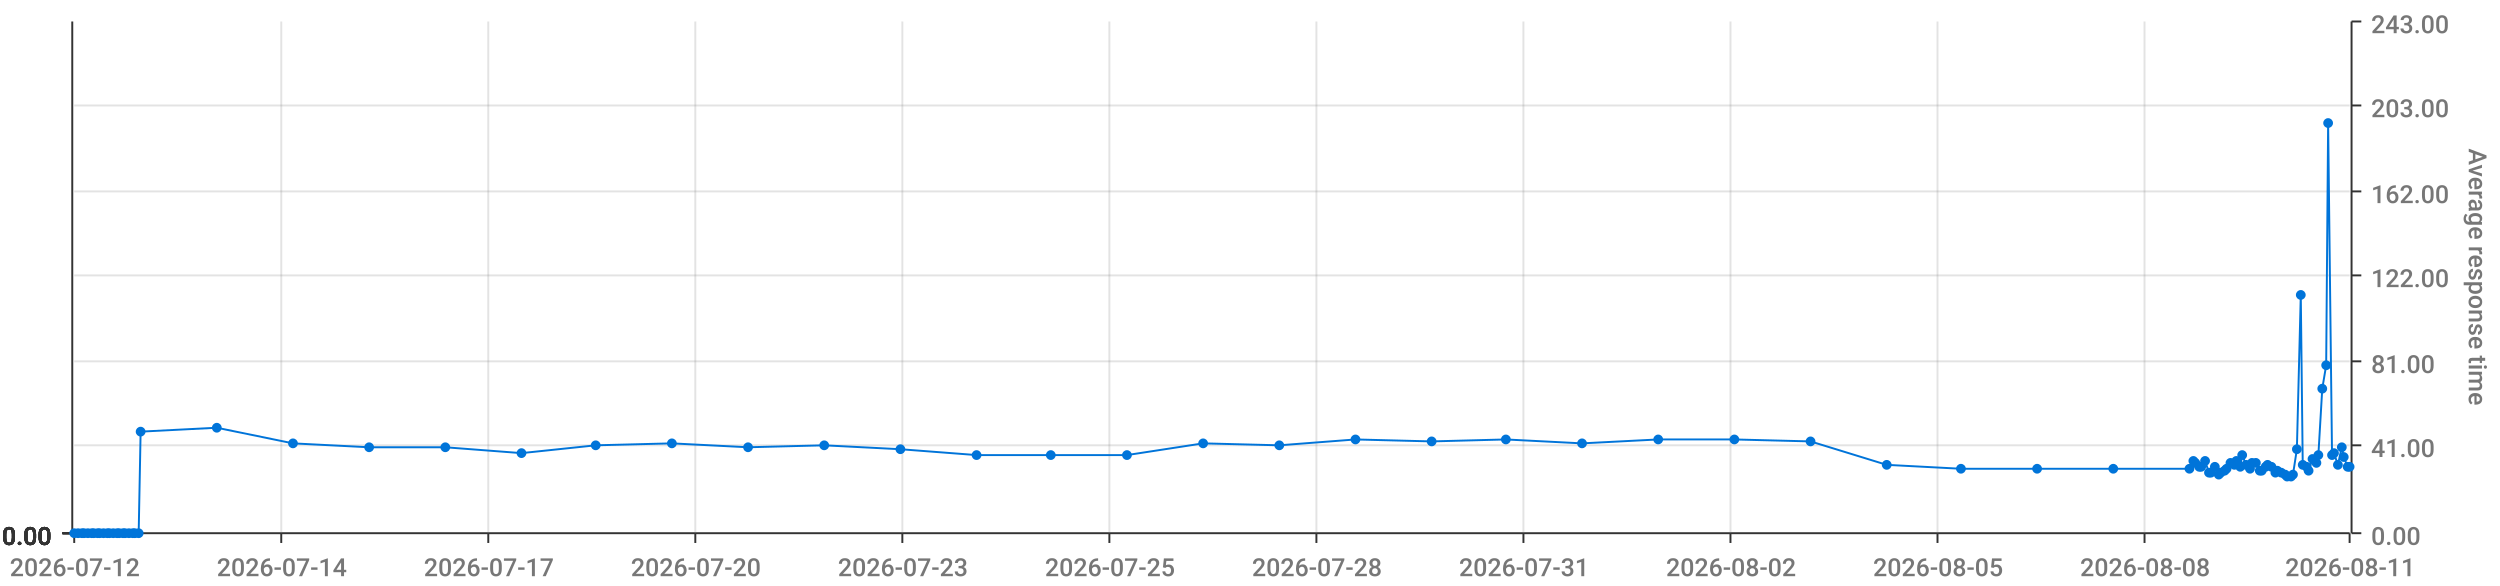
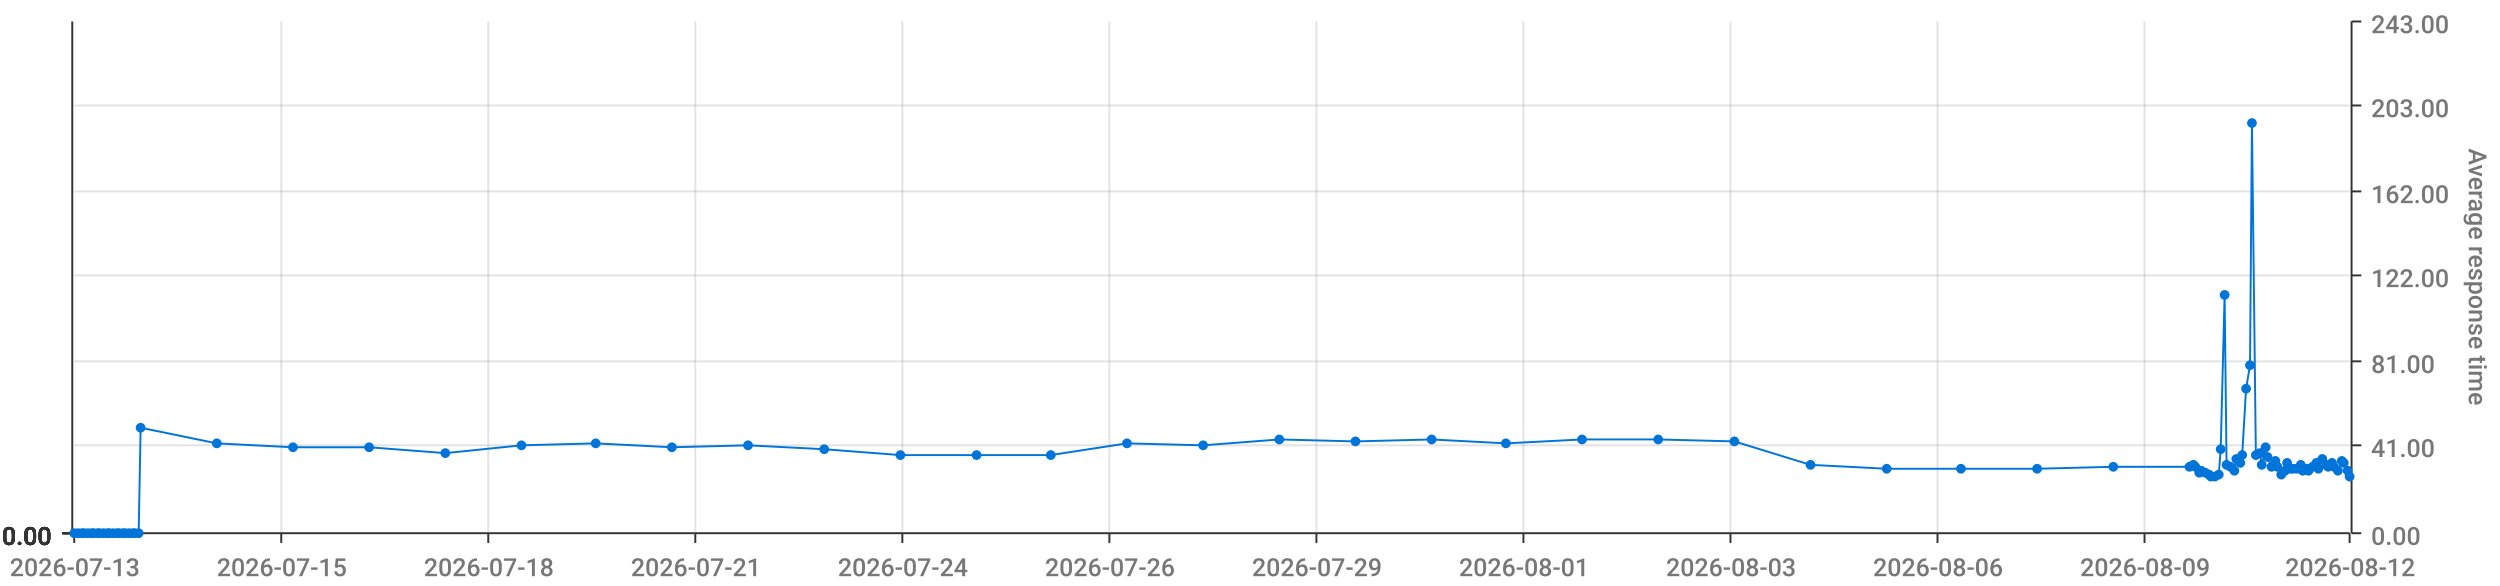
<svg xmlns="http://www.w3.org/2000/svg" viewBox="0 0 1280 300">
  <path d="M 0 0 L 1280 0 L 1280 300 L 0 300 L 0 0" style="stroke-width:0;stroke:rgba(255,255,255,1.0);fill:rgba(255,255,255,0.0)" />
  <path d="M 38 11 L 1203 11 L 1203 273 L 38 273 L 38 11" style="stroke-width:0;stroke:rgba(255,255,255,1.0);fill:rgba(255,255,255,0.0)" />
  <path d="M 38 273 L 1203 273" style="stroke-width:1;stroke:rgba(51,51,51,1.0);fill:rgba(255,255,255,0.0)" />
  <path d="M 38 273 L 38 278" style="stroke-width:1;stroke:rgba(51,51,51,1.0);fill:rgba(255,255,255,0.0)" />
-   <text x="5" y="295" style="stroke-width:0;stroke:none;fill:rgba(119,119,119,1.0);font-size:12.8px;font-family:'Roboto Medium',sans-serif">2026-07-12</text>
+   <text x="5" y="295" style="stroke-width:0;stroke:none;fill:rgba(119,119,119,1.0);font-size:12.8px;font-family:'Roboto Medium',sans-serif">2026-07-13</text>
  <path d="M 144 273 L 144 278" style="stroke-width:1;stroke:rgba(51,51,51,1.0);fill:rgba(255,255,255,0.0)" />
-   <text x="111" y="295" style="stroke-width:0;stroke:none;fill:rgba(119,119,119,1.0);font-size:12.8px;font-family:'Roboto Medium',sans-serif">2026-07-14</text>
+   <text x="111" y="295" style="stroke-width:0;stroke:none;fill:rgba(119,119,119,1.0);font-size:12.8px;font-family:'Roboto Medium',sans-serif">2026-07-15</text>
  <path d="M 250 273 L 250 278" style="stroke-width:1;stroke:rgba(51,51,51,1.0);fill:rgba(255,255,255,0.0)" />
-   <text x="217" y="295" style="stroke-width:0;stroke:none;fill:rgba(119,119,119,1.0);font-size:12.8px;font-family:'Roboto Medium',sans-serif">2026-07-17</text>
+   <text x="217" y="295" style="stroke-width:0;stroke:none;fill:rgba(119,119,119,1.0);font-size:12.8px;font-family:'Roboto Medium',sans-serif">2026-07-18</text>
  <path d="M 356 273 L 356 278" style="stroke-width:1;stroke:rgba(51,51,51,1.0);fill:rgba(255,255,255,0.0)" />
-   <text x="323" y="295" style="stroke-width:0;stroke:none;fill:rgba(119,119,119,1.0);font-size:12.8px;font-family:'Roboto Medium',sans-serif">2026-07-20</text>
+   <text x="323" y="295" style="stroke-width:0;stroke:none;fill:rgba(119,119,119,1.0);font-size:12.8px;font-family:'Roboto Medium',sans-serif">2026-07-21</text>
  <path d="M 462 273 L 462 278" style="stroke-width:1;stroke:rgba(51,51,51,1.0);fill:rgba(255,255,255,0.0)" />
-   <text x="429" y="295" style="stroke-width:0;stroke:none;fill:rgba(119,119,119,1.0);font-size:12.8px;font-family:'Roboto Medium',sans-serif">2026-07-23</text>
+   <text x="429" y="295" style="stroke-width:0;stroke:none;fill:rgba(119,119,119,1.0);font-size:12.8px;font-family:'Roboto Medium',sans-serif">2026-07-24</text>
  <path d="M 568 273 L 568 278" style="stroke-width:1;stroke:rgba(51,51,51,1.0);fill:rgba(255,255,255,0.0)" />
-   <text x="535" y="295" style="stroke-width:0;stroke:none;fill:rgba(119,119,119,1.0);font-size:12.8px;font-family:'Roboto Medium',sans-serif">2026-07-25</text>
+   <text x="535" y="295" style="stroke-width:0;stroke:none;fill:rgba(119,119,119,1.0);font-size:12.8px;font-family:'Roboto Medium',sans-serif">2026-07-26</text>
  <path d="M 674 273 L 674 278" style="stroke-width:1;stroke:rgba(51,51,51,1.0);fill:rgba(255,255,255,0.0)" />
-   <text x="641" y="295" style="stroke-width:0;stroke:none;fill:rgba(119,119,119,1.0);font-size:12.8px;font-family:'Roboto Medium',sans-serif">2026-07-28</text>
+   <text x="641" y="295" style="stroke-width:0;stroke:none;fill:rgba(119,119,119,1.0);font-size:12.8px;font-family:'Roboto Medium',sans-serif">2026-07-29</text>
  <path d="M 780 273 L 780 278" style="stroke-width:1;stroke:rgba(51,51,51,1.0);fill:rgba(255,255,255,0.0)" />
-   <text x="747" y="295" style="stroke-width:0;stroke:none;fill:rgba(119,119,119,1.0);font-size:12.8px;font-family:'Roboto Medium',sans-serif">2026-07-31</text>
+   <text x="747" y="295" style="stroke-width:0;stroke:none;fill:rgba(119,119,119,1.0);font-size:12.8px;font-family:'Roboto Medium',sans-serif">2026-08-01</text>
  <path d="M 886 273 L 886 278" style="stroke-width:1;stroke:rgba(51,51,51,1.0);fill:rgba(255,255,255,0.0)" />
-   <text x="853" y="295" style="stroke-width:0;stroke:none;fill:rgba(119,119,119,1.0);font-size:12.8px;font-family:'Roboto Medium',sans-serif">2026-08-02</text>
+   <text x="853" y="295" style="stroke-width:0;stroke:none;fill:rgba(119,119,119,1.0);font-size:12.8px;font-family:'Roboto Medium',sans-serif">2026-08-03</text>
  <path d="M 992 273 L 992 278" style="stroke-width:1;stroke:rgba(51,51,51,1.0);fill:rgba(255,255,255,0.0)" />
-   <text x="959" y="295" style="stroke-width:0;stroke:none;fill:rgba(119,119,119,1.0);font-size:12.8px;font-family:'Roboto Medium',sans-serif">2026-08-05</text>
+   <text x="959" y="295" style="stroke-width:0;stroke:none;fill:rgba(119,119,119,1.0);font-size:12.8px;font-family:'Roboto Medium',sans-serif">2026-08-06</text>
  <path d="M 1098 273 L 1098 278" style="stroke-width:1;stroke:rgba(51,51,51,1.0);fill:rgba(255,255,255,0.0)" />
-   <text x="1065" y="295" style="stroke-width:0;stroke:none;fill:rgba(119,119,119,1.0);font-size:12.8px;font-family:'Roboto Medium',sans-serif">2026-08-08</text>
+   <text x="1065" y="295" style="stroke-width:0;stroke:none;fill:rgba(119,119,119,1.0);font-size:12.8px;font-family:'Roboto Medium',sans-serif">2026-08-09</text>
  <path d="M 1203 273 L 1203 278" style="stroke-width:1;stroke:rgba(51,51,51,1.0);fill:rgba(255,255,255,0.0)" />
-   <text x="1170" y="295" style="stroke-width:0;stroke:none;fill:rgba(119,119,119,1.0);font-size:12.8px;font-family:'Roboto Medium',sans-serif">2026-08-11</text>
+   <text x="1170" y="295" style="stroke-width:0;stroke:none;fill:rgba(119,119,119,1.0);font-size:12.8px;font-family:'Roboto Medium',sans-serif">2026-08-12</text>
  <path d="M 144 273 L 144 11" style="stroke-width:1;stroke:rgba(119,119,119,0.2);fill:none" />
  <path d="M 250 273 L 250 11" style="stroke-width:1;stroke:rgba(119,119,119,0.2);fill:none" />
  <path d="M 356 273 L 356 11" style="stroke-width:1;stroke:rgba(119,119,119,0.2);fill:none" />
  <path d="M 462 273 L 462 11" style="stroke-width:1;stroke:rgba(119,119,119,0.2);fill:none" />
  <path d="M 568 273 L 568 11" style="stroke-width:1;stroke:rgba(119,119,119,0.2);fill:none" />
  <path d="M 674 273 L 674 11" style="stroke-width:1;stroke:rgba(119,119,119,0.2);fill:none" />
  <path d="M 780 273 L 780 11" style="stroke-width:1;stroke:rgba(119,119,119,0.2);fill:none" />
  <path d="M 886 273 L 886 11" style="stroke-width:1;stroke:rgba(119,119,119,0.2);fill:none" />
  <path d="M 992 273 L 992 11" style="stroke-width:1;stroke:rgba(119,119,119,0.2);fill:none" />
  <path d="M 1098 273 L 1098 11" style="stroke-width:1;stroke:rgba(119,119,119,0.2);fill:none" />
  <path d="M 1204 273 L 1204 11" style="stroke-width:1;stroke:rgba(51,51,51,1.0);fill:rgba(255,255,255,0.0)" />
  <path d="M 1204 273 L 1209 273" style="stroke-width:1;stroke:rgba(51,51,51,1.0);fill:rgba(255,255,255,0.0)" />
  <text x="1214" y="279" style="stroke-width:0;stroke:none;fill:rgba(119,119,119,1.0);font-size:12.8px;font-family:'Roboto Medium',sans-serif">0.00</text>
  <path d="M 1204 228 L 1209 228" style="stroke-width:1;stroke:rgba(51,51,51,1.0);fill:rgba(255,255,255,0.0)" />
  <text x="1214" y="234" style="stroke-width:0;stroke:none;fill:rgba(119,119,119,1.0);font-size:12.8px;font-family:'Roboto Medium',sans-serif">41.00</text>
  <path d="M 1204 185 L 1209 185" style="stroke-width:1;stroke:rgba(51,51,51,1.0);fill:rgba(255,255,255,0.0)" />
  <text x="1214" y="191" style="stroke-width:0;stroke:none;fill:rgba(119,119,119,1.0);font-size:12.8px;font-family:'Roboto Medium',sans-serif">81.00</text>
  <path d="M 1204 141 L 1209 141" style="stroke-width:1;stroke:rgba(51,51,51,1.0);fill:rgba(255,255,255,0.0)" />
  <text x="1214" y="147" style="stroke-width:0;stroke:none;fill:rgba(119,119,119,1.0);font-size:12.8px;font-family:'Roboto Medium',sans-serif">122.00</text>
  <path d="M 1204 98 L 1209 98" style="stroke-width:1;stroke:rgba(51,51,51,1.0);fill:rgba(255,255,255,0.0)" />
  <text x="1214" y="104" style="stroke-width:0;stroke:none;fill:rgba(119,119,119,1.0);font-size:12.8px;font-family:'Roboto Medium',sans-serif">162.00</text>
  <path d="M 1204 54 L 1209 54" style="stroke-width:1;stroke:rgba(51,51,51,1.0);fill:rgba(255,255,255,0.0)" />
  <text x="1214" y="60" style="stroke-width:0;stroke:none;fill:rgba(119,119,119,1.0);font-size:12.8px;font-family:'Roboto Medium',sans-serif">203.00</text>
  <path d="M 1204 11 L 1209 11" style="stroke-width:1;stroke:rgba(51,51,51,1.0);fill:rgba(255,255,255,0.0)" />
  <text x="1214" y="17" style="stroke-width:0;stroke:none;fill:rgba(119,119,119,1.0);font-size:12.8px;font-family:'Roboto Medium',sans-serif">243.00</text>
  <text x="1264" y="76" style="stroke-width:0;stroke:none;fill:rgba(119,119,119,1.0);font-size:12.8px;font-family:'Roboto Medium',sans-serif" transform="rotate(90.00,1264,76)">Average response time</text>
  <path d="M 38 273 L 1203 273" style="stroke-width:0;stroke:rgba(255,255,255,0.0);fill:none" />
  <path d="M 38 228 L 1203 228" style="stroke-width:1;stroke:rgba(119,119,119,0.2);fill:none" />
  <path d="M 38 185 L 1203 185" style="stroke-width:1;stroke:rgba(119,119,119,0.2);fill:none" />
  <path d="M 38 141 L 1203 141" style="stroke-width:1;stroke:rgba(119,119,119,0.2);fill:none" />
  <path d="M 38 98 L 1203 98" style="stroke-width:1;stroke:rgba(119,119,119,0.2);fill:none" />
  <path d="M 38 54 L 1203 54" style="stroke-width:1;stroke:rgba(119,119,119,0.2);fill:none" />
  <path d="M 37 273 L 37 11" style="stroke-width:1;stroke:rgba(51,51,51,1.0);fill:rgba(255,255,255,0.0)" />
  <path d="M 37 273 L 32 273" style="stroke-width:1;stroke:rgba(51,51,51,1.0);fill:rgba(255,255,255,0.0)" />
  <text x="1" y="279" style="stroke-width:0;stroke:none;fill:rgba(51,51,51,1.0);font-size:12.8px;font-family:'Roboto Medium',sans-serif">0.00</text>
  <path d="M 37 273 L 32 273" style="stroke-width:1;stroke:rgba(51,51,51,1.0);fill:rgba(255,255,255,0.0)" />
  <text x="1" y="279" style="stroke-width:0;stroke:none;fill:rgba(51,51,51,1.0);font-size:12.8px;font-family:'Roboto Medium',sans-serif">0.00</text>
  <path d="M 37 273 L 32 273" style="stroke-width:1;stroke:rgba(51,51,51,1.0);fill:rgba(255,255,255,0.0)" />
  <text x="1" y="279" style="stroke-width:0;stroke:none;fill:rgba(51,51,51,1.0);font-size:12.8px;font-family:'Roboto Medium',sans-serif">0.00</text>
  <path d="M 37 273 L 32 273" style="stroke-width:1;stroke:rgba(51,51,51,1.0);fill:rgba(255,255,255,0.0)" />
  <text x="1" y="279" style="stroke-width:0;stroke:none;fill:rgba(51,51,51,1.0);font-size:12.8px;font-family:'Roboto Medium',sans-serif">0.00</text>
  <path d="M 37 273 L 32 273" style="stroke-width:1;stroke:rgba(51,51,51,1.0);fill:rgba(255,255,255,0.0)" />
  <text x="1" y="279" style="stroke-width:0;stroke:none;fill:rgba(51,51,51,1.0);font-size:12.8px;font-family:'Roboto Medium',sans-serif">0.00</text>
  <path d="M 37 273 L 32 273" style="stroke-width:1;stroke:rgba(51,51,51,1.0);fill:rgba(255,255,255,0.0)" />
  <text x="1" y="279" style="stroke-width:0;stroke:none;fill:rgba(51,51,51,1.0);font-size:12.8px;font-family:'Roboto Medium',sans-serif">0.00</text>
  <path d="M 37 273 L 32 273" style="stroke-width:1;stroke:rgba(51,51,51,1.0);fill:rgba(255,255,255,0.0)" />
  <text x="1" y="279" style="stroke-width:0;stroke:none;fill:rgba(51,51,51,1.0);font-size:12.8px;font-family:'Roboto Medium',sans-serif">0.00</text>
  <path d="M 38 273 L 1203 273" style="stroke-width:0;stroke:rgba(255,255,255,0.0);fill:none" />
  <path d="M 38 273 L 1203 273" style="stroke-width:0;stroke:rgba(255,255,255,0.0);fill:none" />
  <path d="M 38 273 L 1203 273" style="stroke-width:0;stroke:rgba(255,255,255,0.0);fill:none" />
  <path d="M 38 273 L 1203 273" style="stroke-width:0;stroke:rgba(255,255,255,0.0);fill:none" />
  <path d="M 38 273 L 1203 273" style="stroke-width:0;stroke:rgba(255,255,255,0.0);fill:none" />
  <path d="M 38 273 L 1203 273" style="stroke-width:0;stroke:rgba(255,255,255,0.0);fill:none" />
-   <path d="M 38 273 L 40 273 L 42 273 L 43 273 L 45 273 L 47 273 L 48 273 L 50 273 L 51 273 L 53 273 L 55 273 L 56 273 L 58 273 L 60 273 L 61 273 L 63 273 L 64 273 L 66 273 L 68 273 L 69 273 L 71 273 L 72 221 L 111 219 L 150 227 L 189 229 L 228 229 L 267 232 L 305 228 L 344 227 L 383 229 L 422 228 L 461 230 L 500 233 L 538 233 L 577 233 L 616 227 L 655 228 L 694 225 L 733 226 L 771 225 L 810 227 L 849 225 L 888 225 L 927 226 L 966 238 L 1004 240 L 1043 240 L 1082 240 L 1121 240 L 1123 236 L 1124 237 L 1126 239 L 1127 239 L 1129 236 L 1131 242 L 1132 242 L 1134 239 L 1136 243 L 1137 242 L 1139 241 L 1140 240 L 1142 237 L 1144 238 L 1145 236 L 1147 239 L 1148 233 L 1150 238 L 1152 240 L 1153 237 L 1155 237 L 1157 241 L 1158 241 L 1160 239 L 1161 238 L 1163 239 L 1165 242 L 1166 241 L 1168 242 L 1170 243 L 1171 244 L 1173 244 L 1174 243 L 1176 230 L 1178 151 L 1179 238 L 1181 239 L 1182 241 L 1184 235 L 1186 237 L 1187 233 L 1189 199 L 1191 187 L 1192 63 L 1194 233 L 1195 232 L 1197 238 L 1199 229 L 1200 234 L 1202 239 L 1203 239" style="stroke-width:1;stroke:rgba(0,116,217,1.0);fill:rgba(255,255,255,0.0)" />
+   <path d="M 38 273 L 40 273 L 42 273 L 43 273 L 45 273 L 47 273 L 48 273 L 50 273 L 51 273 L 53 273 L 55 273 L 56 273 L 58 273 L 60 273 L 61 273 L 63 273 L 64 273 L 66 273 L 68 273 L 69 273 L 71 273 L 72 219 L 111 227 L 150 229 L 189 229 L 228 232 L 267 228 L 305 227 L 344 229 L 383 228 L 422 230 L 461 233 L 500 233 L 538 233 L 577 227 L 616 228 L 655 225 L 694 226 L 733 225 L 771 227 L 810 225 L 849 225 L 888 226 L 927 238 L 966 240 L 1004 240 L 1043 240 L 1082 239 L 1121 239 L 1123 238 L 1124 239 L 1126 242 L 1127 241 L 1129 242 L 1131 243 L 1132 244 L 1134 244 L 1136 243 L 1137 230 L 1139 151 L 1140 238 L 1142 239 L 1144 241 L 1145 235 L 1147 237 L 1148 233 L 1150 199 L 1152 187 L 1153 63 L 1155 233 L 1157 232 L 1158 238 L 1160 229 L 1161 234 L 1163 239 L 1165 236 L 1166 239 L 1168 243 L 1170 241 L 1171 237 L 1173 240 L 1174 240 L 1176 240 L 1178 238 L 1179 241 L 1181 240 L 1182 241 L 1184 239 L 1186 237 L 1187 240 L 1189 235 L 1191 238 L 1192 239 L 1194 237 L 1195 239 L 1197 241 L 1199 236 L 1200 237 L 1202 241 L 1203 244" style="stroke-width:1;stroke:rgba(0,116,217,1.0);fill:rgba(255,255,255,0.0)" />
  <circle cx="38" cy="273" r="2" style="stroke-width:1;stroke:rgba(0,116,217,1.0);fill:rgba(0,116,217,1.0)" />
  <path d="" style="stroke-width:1;stroke:rgba(0,116,217,1.0);fill:rgba(0,116,217,1.0)" />
  <circle cx="40" cy="273" r="2" style="stroke-width:1;stroke:rgba(0,116,217,1.0);fill:rgba(0,116,217,1.0)" />
  <path d="" style="stroke-width:1;stroke:rgba(0,116,217,1.0);fill:rgba(0,116,217,1.0)" />
  <circle cx="42" cy="273" r="2" style="stroke-width:1;stroke:rgba(0,116,217,1.0);fill:rgba(0,116,217,1.0)" />
  <path d="" style="stroke-width:1;stroke:rgba(0,116,217,1.0);fill:rgba(0,116,217,1.0)" />
  <circle cx="43" cy="273" r="2" style="stroke-width:1;stroke:rgba(0,116,217,1.0);fill:rgba(0,116,217,1.0)" />
  <path d="" style="stroke-width:1;stroke:rgba(0,116,217,1.0);fill:rgba(0,116,217,1.0)" />
  <circle cx="45" cy="273" r="2" style="stroke-width:1;stroke:rgba(0,116,217,1.0);fill:rgba(0,116,217,1.0)" />
  <path d="" style="stroke-width:1;stroke:rgba(0,116,217,1.0);fill:rgba(0,116,217,1.0)" />
  <circle cx="47" cy="273" r="2" style="stroke-width:1;stroke:rgba(0,116,217,1.0);fill:rgba(0,116,217,1.0)" />
  <path d="" style="stroke-width:1;stroke:rgba(0,116,217,1.0);fill:rgba(0,116,217,1.0)" />
  <circle cx="48" cy="273" r="2" style="stroke-width:1;stroke:rgba(0,116,217,1.0);fill:rgba(0,116,217,1.0)" />
  <path d="" style="stroke-width:1;stroke:rgba(0,116,217,1.0);fill:rgba(0,116,217,1.0)" />
  <circle cx="50" cy="273" r="2" style="stroke-width:1;stroke:rgba(0,116,217,1.0);fill:rgba(0,116,217,1.0)" />
  <path d="" style="stroke-width:1;stroke:rgba(0,116,217,1.0);fill:rgba(0,116,217,1.0)" />
  <circle cx="51" cy="273" r="2" style="stroke-width:1;stroke:rgba(0,116,217,1.0);fill:rgba(0,116,217,1.0)" />
  <path d="" style="stroke-width:1;stroke:rgba(0,116,217,1.0);fill:rgba(0,116,217,1.0)" />
  <circle cx="53" cy="273" r="2" style="stroke-width:1;stroke:rgba(0,116,217,1.0);fill:rgba(0,116,217,1.0)" />
  <path d="" style="stroke-width:1;stroke:rgba(0,116,217,1.0);fill:rgba(0,116,217,1.0)" />
  <circle cx="55" cy="273" r="2" style="stroke-width:1;stroke:rgba(0,116,217,1.0);fill:rgba(0,116,217,1.0)" />
  <path d="" style="stroke-width:1;stroke:rgba(0,116,217,1.0);fill:rgba(0,116,217,1.0)" />
  <circle cx="56" cy="273" r="2" style="stroke-width:1;stroke:rgba(0,116,217,1.0);fill:rgba(0,116,217,1.0)" />
  <path d="" style="stroke-width:1;stroke:rgba(0,116,217,1.0);fill:rgba(0,116,217,1.0)" />
  <circle cx="58" cy="273" r="2" style="stroke-width:1;stroke:rgba(0,116,217,1.0);fill:rgba(0,116,217,1.0)" />
  <path d="" style="stroke-width:1;stroke:rgba(0,116,217,1.0);fill:rgba(0,116,217,1.0)" />
  <circle cx="60" cy="273" r="2" style="stroke-width:1;stroke:rgba(0,116,217,1.0);fill:rgba(0,116,217,1.0)" />
  <path d="" style="stroke-width:1;stroke:rgba(0,116,217,1.0);fill:rgba(0,116,217,1.0)" />
  <circle cx="61" cy="273" r="2" style="stroke-width:1;stroke:rgba(0,116,217,1.0);fill:rgba(0,116,217,1.0)" />
  <path d="" style="stroke-width:1;stroke:rgba(0,116,217,1.0);fill:rgba(0,116,217,1.0)" />
  <circle cx="63" cy="273" r="2" style="stroke-width:1;stroke:rgba(0,116,217,1.0);fill:rgba(0,116,217,1.0)" />
  <path d="" style="stroke-width:1;stroke:rgba(0,116,217,1.0);fill:rgba(0,116,217,1.0)" />
  <circle cx="64" cy="273" r="2" style="stroke-width:1;stroke:rgba(0,116,217,1.0);fill:rgba(0,116,217,1.0)" />
  <path d="" style="stroke-width:1;stroke:rgba(0,116,217,1.0);fill:rgba(0,116,217,1.0)" />
  <circle cx="66" cy="273" r="2" style="stroke-width:1;stroke:rgba(0,116,217,1.0);fill:rgba(0,116,217,1.0)" />
  <path d="" style="stroke-width:1;stroke:rgba(0,116,217,1.0);fill:rgba(0,116,217,1.0)" />
  <circle cx="68" cy="273" r="2" style="stroke-width:1;stroke:rgba(0,116,217,1.0);fill:rgba(0,116,217,1.0)" />
  <path d="" style="stroke-width:1;stroke:rgba(0,116,217,1.0);fill:rgba(0,116,217,1.0)" />
  <circle cx="69" cy="273" r="2" style="stroke-width:1;stroke:rgba(0,116,217,1.0);fill:rgba(0,116,217,1.0)" />
  <path d="" style="stroke-width:1;stroke:rgba(0,116,217,1.0);fill:rgba(0,116,217,1.0)" />
  <circle cx="71" cy="273" r="2" style="stroke-width:1;stroke:rgba(0,116,217,1.0);fill:rgba(0,116,217,1.0)" />
  <path d="" style="stroke-width:1;stroke:rgba(0,116,217,1.0);fill:rgba(0,116,217,1.0)" />
-   <circle cx="72" cy="221" r="2" style="stroke-width:1;stroke:rgba(0,116,217,1.0);fill:rgba(0,116,217,1.0)" />
-   <path d="" style="stroke-width:1;stroke:rgba(0,116,217,1.0);fill:rgba(0,116,217,1.0)" />
-   <circle cx="111" cy="219" r="2" style="stroke-width:1;stroke:rgba(0,116,217,1.0);fill:rgba(0,116,217,1.0)" />
-   <path d="" style="stroke-width:1;stroke:rgba(0,116,217,1.0);fill:rgba(0,116,217,1.0)" />
-   <circle cx="150" cy="227" r="2" style="stroke-width:1;stroke:rgba(0,116,217,1.0);fill:rgba(0,116,217,1.0)" />
+   <circle cx="72" cy="219" r="2" style="stroke-width:1;stroke:rgba(0,116,217,1.0);fill:rgba(0,116,217,1.0)" />
+   <path d="" style="stroke-width:1;stroke:rgba(0,116,217,1.0);fill:rgba(0,116,217,1.0)" />
+   <circle cx="111" cy="227" r="2" style="stroke-width:1;stroke:rgba(0,116,217,1.0);fill:rgba(0,116,217,1.0)" />
+   <path d="" style="stroke-width:1;stroke:rgba(0,116,217,1.0);fill:rgba(0,116,217,1.0)" />
+   <circle cx="150" cy="229" r="2" style="stroke-width:1;stroke:rgba(0,116,217,1.0);fill:rgba(0,116,217,1.0)" />
  <path d="" style="stroke-width:1;stroke:rgba(0,116,217,1.0);fill:rgba(0,116,217,1.0)" />
  <circle cx="189" cy="229" r="2" style="stroke-width:1;stroke:rgba(0,116,217,1.0);fill:rgba(0,116,217,1.0)" />
  <path d="" style="stroke-width:1;stroke:rgba(0,116,217,1.0);fill:rgba(0,116,217,1.0)" />
-   <circle cx="228" cy="229" r="2" style="stroke-width:1;stroke:rgba(0,116,217,1.0);fill:rgba(0,116,217,1.0)" />
-   <path d="" style="stroke-width:1;stroke:rgba(0,116,217,1.0);fill:rgba(0,116,217,1.0)" />
-   <circle cx="267" cy="232" r="2" style="stroke-width:1;stroke:rgba(0,116,217,1.0);fill:rgba(0,116,217,1.0)" />
-   <path d="" style="stroke-width:1;stroke:rgba(0,116,217,1.0);fill:rgba(0,116,217,1.0)" />
-   <circle cx="305" cy="228" r="2" style="stroke-width:1;stroke:rgba(0,116,217,1.0);fill:rgba(0,116,217,1.0)" />
-   <path d="" style="stroke-width:1;stroke:rgba(0,116,217,1.0);fill:rgba(0,116,217,1.0)" />
-   <circle cx="344" cy="227" r="2" style="stroke-width:1;stroke:rgba(0,116,217,1.0);fill:rgba(0,116,217,1.0)" />
-   <path d="" style="stroke-width:1;stroke:rgba(0,116,217,1.0);fill:rgba(0,116,217,1.0)" />
-   <circle cx="383" cy="229" r="2" style="stroke-width:1;stroke:rgba(0,116,217,1.0);fill:rgba(0,116,217,1.0)" />
-   <path d="" style="stroke-width:1;stroke:rgba(0,116,217,1.0);fill:rgba(0,116,217,1.0)" />
-   <circle cx="422" cy="228" r="2" style="stroke-width:1;stroke:rgba(0,116,217,1.0);fill:rgba(0,116,217,1.0)" />
-   <path d="" style="stroke-width:1;stroke:rgba(0,116,217,1.0);fill:rgba(0,116,217,1.0)" />
-   <circle cx="461" cy="230" r="2" style="stroke-width:1;stroke:rgba(0,116,217,1.0);fill:rgba(0,116,217,1.0)" />
+   <circle cx="228" cy="232" r="2" style="stroke-width:1;stroke:rgba(0,116,217,1.0);fill:rgba(0,116,217,1.0)" />
+   <path d="" style="stroke-width:1;stroke:rgba(0,116,217,1.0);fill:rgba(0,116,217,1.0)" />
+   <circle cx="267" cy="228" r="2" style="stroke-width:1;stroke:rgba(0,116,217,1.0);fill:rgba(0,116,217,1.0)" />
+   <path d="" style="stroke-width:1;stroke:rgba(0,116,217,1.0);fill:rgba(0,116,217,1.0)" />
+   <circle cx="305" cy="227" r="2" style="stroke-width:1;stroke:rgba(0,116,217,1.0);fill:rgba(0,116,217,1.0)" />
+   <path d="" style="stroke-width:1;stroke:rgba(0,116,217,1.0);fill:rgba(0,116,217,1.0)" />
+   <circle cx="344" cy="229" r="2" style="stroke-width:1;stroke:rgba(0,116,217,1.0);fill:rgba(0,116,217,1.0)" />
+   <path d="" style="stroke-width:1;stroke:rgba(0,116,217,1.0);fill:rgba(0,116,217,1.0)" />
+   <circle cx="383" cy="228" r="2" style="stroke-width:1;stroke:rgba(0,116,217,1.0);fill:rgba(0,116,217,1.0)" />
+   <path d="" style="stroke-width:1;stroke:rgba(0,116,217,1.0);fill:rgba(0,116,217,1.0)" />
+   <circle cx="422" cy="230" r="2" style="stroke-width:1;stroke:rgba(0,116,217,1.0);fill:rgba(0,116,217,1.0)" />
+   <path d="" style="stroke-width:1;stroke:rgba(0,116,217,1.0);fill:rgba(0,116,217,1.0)" />
+   <circle cx="461" cy="233" r="2" style="stroke-width:1;stroke:rgba(0,116,217,1.0);fill:rgba(0,116,217,1.0)" />
  <path d="" style="stroke-width:1;stroke:rgba(0,116,217,1.0);fill:rgba(0,116,217,1.0)" />
  <circle cx="500" cy="233" r="2" style="stroke-width:1;stroke:rgba(0,116,217,1.0);fill:rgba(0,116,217,1.0)" />
  <path d="" style="stroke-width:1;stroke:rgba(0,116,217,1.0);fill:rgba(0,116,217,1.0)" />
  <circle cx="538" cy="233" r="2" style="stroke-width:1;stroke:rgba(0,116,217,1.0);fill:rgba(0,116,217,1.0)" />
  <path d="" style="stroke-width:1;stroke:rgba(0,116,217,1.0);fill:rgba(0,116,217,1.0)" />
-   <circle cx="577" cy="233" r="2" style="stroke-width:1;stroke:rgba(0,116,217,1.0);fill:rgba(0,116,217,1.0)" />
-   <path d="" style="stroke-width:1;stroke:rgba(0,116,217,1.0);fill:rgba(0,116,217,1.0)" />
-   <circle cx="616" cy="227" r="2" style="stroke-width:1;stroke:rgba(0,116,217,1.0);fill:rgba(0,116,217,1.0)" />
-   <path d="" style="stroke-width:1;stroke:rgba(0,116,217,1.0);fill:rgba(0,116,217,1.0)" />
-   <circle cx="655" cy="228" r="2" style="stroke-width:1;stroke:rgba(0,116,217,1.0);fill:rgba(0,116,217,1.0)" />
-   <path d="" style="stroke-width:1;stroke:rgba(0,116,217,1.0);fill:rgba(0,116,217,1.0)" />
-   <circle cx="694" cy="225" r="2" style="stroke-width:1;stroke:rgba(0,116,217,1.0);fill:rgba(0,116,217,1.0)" />
-   <path d="" style="stroke-width:1;stroke:rgba(0,116,217,1.0);fill:rgba(0,116,217,1.0)" />
-   <circle cx="733" cy="226" r="2" style="stroke-width:1;stroke:rgba(0,116,217,1.0);fill:rgba(0,116,217,1.0)" />
-   <path d="" style="stroke-width:1;stroke:rgba(0,116,217,1.0);fill:rgba(0,116,217,1.0)" />
-   <circle cx="771" cy="225" r="2" style="stroke-width:1;stroke:rgba(0,116,217,1.0);fill:rgba(0,116,217,1.0)" />
-   <path d="" style="stroke-width:1;stroke:rgba(0,116,217,1.0);fill:rgba(0,116,217,1.0)" />
-   <circle cx="810" cy="227" r="2" style="stroke-width:1;stroke:rgba(0,116,217,1.0);fill:rgba(0,116,217,1.0)" />
+   <circle cx="577" cy="227" r="2" style="stroke-width:1;stroke:rgba(0,116,217,1.0);fill:rgba(0,116,217,1.0)" />
+   <path d="" style="stroke-width:1;stroke:rgba(0,116,217,1.0);fill:rgba(0,116,217,1.0)" />
+   <circle cx="616" cy="228" r="2" style="stroke-width:1;stroke:rgba(0,116,217,1.0);fill:rgba(0,116,217,1.0)" />
+   <path d="" style="stroke-width:1;stroke:rgba(0,116,217,1.0);fill:rgba(0,116,217,1.0)" />
+   <circle cx="655" cy="225" r="2" style="stroke-width:1;stroke:rgba(0,116,217,1.0);fill:rgba(0,116,217,1.0)" />
+   <path d="" style="stroke-width:1;stroke:rgba(0,116,217,1.0);fill:rgba(0,116,217,1.0)" />
+   <circle cx="694" cy="226" r="2" style="stroke-width:1;stroke:rgba(0,116,217,1.0);fill:rgba(0,116,217,1.0)" />
+   <path d="" style="stroke-width:1;stroke:rgba(0,116,217,1.0);fill:rgba(0,116,217,1.0)" />
+   <circle cx="733" cy="225" r="2" style="stroke-width:1;stroke:rgba(0,116,217,1.0);fill:rgba(0,116,217,1.0)" />
+   <path d="" style="stroke-width:1;stroke:rgba(0,116,217,1.0);fill:rgba(0,116,217,1.0)" />
+   <circle cx="771" cy="227" r="2" style="stroke-width:1;stroke:rgba(0,116,217,1.0);fill:rgba(0,116,217,1.0)" />
+   <path d="" style="stroke-width:1;stroke:rgba(0,116,217,1.0);fill:rgba(0,116,217,1.0)" />
+   <circle cx="810" cy="225" r="2" style="stroke-width:1;stroke:rgba(0,116,217,1.0);fill:rgba(0,116,217,1.0)" />
  <path d="" style="stroke-width:1;stroke:rgba(0,116,217,1.0);fill:rgba(0,116,217,1.0)" />
  <circle cx="849" cy="225" r="2" style="stroke-width:1;stroke:rgba(0,116,217,1.0);fill:rgba(0,116,217,1.0)" />
  <path d="" style="stroke-width:1;stroke:rgba(0,116,217,1.0);fill:rgba(0,116,217,1.0)" />
-   <circle cx="888" cy="225" r="2" style="stroke-width:1;stroke:rgba(0,116,217,1.0);fill:rgba(0,116,217,1.0)" />
-   <path d="" style="stroke-width:1;stroke:rgba(0,116,217,1.0);fill:rgba(0,116,217,1.0)" />
-   <circle cx="927" cy="226" r="2" style="stroke-width:1;stroke:rgba(0,116,217,1.0);fill:rgba(0,116,217,1.0)" />
-   <path d="" style="stroke-width:1;stroke:rgba(0,116,217,1.0);fill:rgba(0,116,217,1.0)" />
-   <circle cx="966" cy="238" r="2" style="stroke-width:1;stroke:rgba(0,116,217,1.0);fill:rgba(0,116,217,1.0)" />
+   <circle cx="888" cy="226" r="2" style="stroke-width:1;stroke:rgba(0,116,217,1.0);fill:rgba(0,116,217,1.0)" />
+   <path d="" style="stroke-width:1;stroke:rgba(0,116,217,1.0);fill:rgba(0,116,217,1.0)" />
+   <circle cx="927" cy="238" r="2" style="stroke-width:1;stroke:rgba(0,116,217,1.0);fill:rgba(0,116,217,1.0)" />
+   <path d="" style="stroke-width:1;stroke:rgba(0,116,217,1.0);fill:rgba(0,116,217,1.0)" />
+   <circle cx="966" cy="240" r="2" style="stroke-width:1;stroke:rgba(0,116,217,1.0);fill:rgba(0,116,217,1.0)" />
  <path d="" style="stroke-width:1;stroke:rgba(0,116,217,1.0);fill:rgba(0,116,217,1.0)" />
  <circle cx="1004" cy="240" r="2" style="stroke-width:1;stroke:rgba(0,116,217,1.0);fill:rgba(0,116,217,1.0)" />
  <path d="" style="stroke-width:1;stroke:rgba(0,116,217,1.0);fill:rgba(0,116,217,1.0)" />
  <circle cx="1043" cy="240" r="2" style="stroke-width:1;stroke:rgba(0,116,217,1.0);fill:rgba(0,116,217,1.0)" />
  <path d="" style="stroke-width:1;stroke:rgba(0,116,217,1.0);fill:rgba(0,116,217,1.0)" />
-   <circle cx="1082" cy="240" r="2" style="stroke-width:1;stroke:rgba(0,116,217,1.0);fill:rgba(0,116,217,1.0)" />
-   <path d="" style="stroke-width:1;stroke:rgba(0,116,217,1.0);fill:rgba(0,116,217,1.0)" />
-   <circle cx="1121" cy="240" r="2" style="stroke-width:1;stroke:rgba(0,116,217,1.0);fill:rgba(0,116,217,1.0)" />
-   <path d="" style="stroke-width:1;stroke:rgba(0,116,217,1.0);fill:rgba(0,116,217,1.0)" />
-   <circle cx="1123" cy="236" r="2" style="stroke-width:1;stroke:rgba(0,116,217,1.0);fill:rgba(0,116,217,1.0)" />
-   <path d="" style="stroke-width:1;stroke:rgba(0,116,217,1.0);fill:rgba(0,116,217,1.0)" />
-   <circle cx="1124" cy="237" r="2" style="stroke-width:1;stroke:rgba(0,116,217,1.0);fill:rgba(0,116,217,1.0)" />
-   <path d="" style="stroke-width:1;stroke:rgba(0,116,217,1.0);fill:rgba(0,116,217,1.0)" />
-   <circle cx="1126" cy="239" r="2" style="stroke-width:1;stroke:rgba(0,116,217,1.0);fill:rgba(0,116,217,1.0)" />
-   <path d="" style="stroke-width:1;stroke:rgba(0,116,217,1.0);fill:rgba(0,116,217,1.0)" />
-   <circle cx="1127" cy="239" r="2" style="stroke-width:1;stroke:rgba(0,116,217,1.0);fill:rgba(0,116,217,1.0)" />
-   <path d="" style="stroke-width:1;stroke:rgba(0,116,217,1.0);fill:rgba(0,116,217,1.0)" />
-   <circle cx="1129" cy="236" r="2" style="stroke-width:1;stroke:rgba(0,116,217,1.0);fill:rgba(0,116,217,1.0)" />
-   <path d="" style="stroke-width:1;stroke:rgba(0,116,217,1.0);fill:rgba(0,116,217,1.0)" />
-   <circle cx="1131" cy="242" r="2" style="stroke-width:1;stroke:rgba(0,116,217,1.0);fill:rgba(0,116,217,1.0)" />
-   <path d="" style="stroke-width:1;stroke:rgba(0,116,217,1.0);fill:rgba(0,116,217,1.0)" />
-   <circle cx="1132" cy="242" r="2" style="stroke-width:1;stroke:rgba(0,116,217,1.0);fill:rgba(0,116,217,1.0)" />
-   <path d="" style="stroke-width:1;stroke:rgba(0,116,217,1.0);fill:rgba(0,116,217,1.0)" />
-   <circle cx="1134" cy="239" r="2" style="stroke-width:1;stroke:rgba(0,116,217,1.0);fill:rgba(0,116,217,1.0)" />
+   <circle cx="1082" cy="239" r="2" style="stroke-width:1;stroke:rgba(0,116,217,1.0);fill:rgba(0,116,217,1.0)" />
+   <path d="" style="stroke-width:1;stroke:rgba(0,116,217,1.0);fill:rgba(0,116,217,1.0)" />
+   <circle cx="1121" cy="239" r="2" style="stroke-width:1;stroke:rgba(0,116,217,1.0);fill:rgba(0,116,217,1.0)" />
+   <path d="" style="stroke-width:1;stroke:rgba(0,116,217,1.0);fill:rgba(0,116,217,1.0)" />
+   <circle cx="1123" cy="238" r="2" style="stroke-width:1;stroke:rgba(0,116,217,1.0);fill:rgba(0,116,217,1.0)" />
+   <path d="" style="stroke-width:1;stroke:rgba(0,116,217,1.0);fill:rgba(0,116,217,1.0)" />
+   <circle cx="1124" cy="239" r="2" style="stroke-width:1;stroke:rgba(0,116,217,1.0);fill:rgba(0,116,217,1.0)" />
+   <path d="" style="stroke-width:1;stroke:rgba(0,116,217,1.0);fill:rgba(0,116,217,1.0)" />
+   <circle cx="1126" cy="242" r="2" style="stroke-width:1;stroke:rgba(0,116,217,1.0);fill:rgba(0,116,217,1.0)" />
+   <path d="" style="stroke-width:1;stroke:rgba(0,116,217,1.0);fill:rgba(0,116,217,1.0)" />
+   <circle cx="1127" cy="241" r="2" style="stroke-width:1;stroke:rgba(0,116,217,1.0);fill:rgba(0,116,217,1.0)" />
+   <path d="" style="stroke-width:1;stroke:rgba(0,116,217,1.0);fill:rgba(0,116,217,1.0)" />
+   <circle cx="1129" cy="242" r="2" style="stroke-width:1;stroke:rgba(0,116,217,1.0);fill:rgba(0,116,217,1.0)" />
+   <path d="" style="stroke-width:1;stroke:rgba(0,116,217,1.0);fill:rgba(0,116,217,1.0)" />
+   <circle cx="1131" cy="243" r="2" style="stroke-width:1;stroke:rgba(0,116,217,1.0);fill:rgba(0,116,217,1.0)" />
+   <path d="" style="stroke-width:1;stroke:rgba(0,116,217,1.0);fill:rgba(0,116,217,1.0)" />
+   <circle cx="1132" cy="244" r="2" style="stroke-width:1;stroke:rgba(0,116,217,1.0);fill:rgba(0,116,217,1.0)" />
+   <path d="" style="stroke-width:1;stroke:rgba(0,116,217,1.0);fill:rgba(0,116,217,1.0)" />
+   <circle cx="1134" cy="244" r="2" style="stroke-width:1;stroke:rgba(0,116,217,1.0);fill:rgba(0,116,217,1.0)" />
  <path d="" style="stroke-width:1;stroke:rgba(0,116,217,1.0);fill:rgba(0,116,217,1.0)" />
  <circle cx="1136" cy="243" r="2" style="stroke-width:1;stroke:rgba(0,116,217,1.0);fill:rgba(0,116,217,1.0)" />
  <path d="" style="stroke-width:1;stroke:rgba(0,116,217,1.0);fill:rgba(0,116,217,1.0)" />
-   <circle cx="1137" cy="242" r="2" style="stroke-width:1;stroke:rgba(0,116,217,1.0);fill:rgba(0,116,217,1.0)" />
-   <path d="" style="stroke-width:1;stroke:rgba(0,116,217,1.0);fill:rgba(0,116,217,1.0)" />
-   <circle cx="1139" cy="241" r="2" style="stroke-width:1;stroke:rgba(0,116,217,1.0);fill:rgba(0,116,217,1.0)" />
-   <path d="" style="stroke-width:1;stroke:rgba(0,116,217,1.0);fill:rgba(0,116,217,1.0)" />
-   <circle cx="1140" cy="240" r="2" style="stroke-width:1;stroke:rgba(0,116,217,1.0);fill:rgba(0,116,217,1.0)" />
-   <path d="" style="stroke-width:1;stroke:rgba(0,116,217,1.0);fill:rgba(0,116,217,1.0)" />
-   <circle cx="1142" cy="237" r="2" style="stroke-width:1;stroke:rgba(0,116,217,1.0);fill:rgba(0,116,217,1.0)" />
-   <path d="" style="stroke-width:1;stroke:rgba(0,116,217,1.0);fill:rgba(0,116,217,1.0)" />
-   <circle cx="1144" cy="238" r="2" style="stroke-width:1;stroke:rgba(0,116,217,1.0);fill:rgba(0,116,217,1.0)" />
-   <path d="" style="stroke-width:1;stroke:rgba(0,116,217,1.0);fill:rgba(0,116,217,1.0)" />
-   <circle cx="1145" cy="236" r="2" style="stroke-width:1;stroke:rgba(0,116,217,1.0);fill:rgba(0,116,217,1.0)" />
-   <path d="" style="stroke-width:1;stroke:rgba(0,116,217,1.0);fill:rgba(0,116,217,1.0)" />
-   <circle cx="1147" cy="239" r="2" style="stroke-width:1;stroke:rgba(0,116,217,1.0);fill:rgba(0,116,217,1.0)" />
+   <circle cx="1137" cy="230" r="2" style="stroke-width:1;stroke:rgba(0,116,217,1.0);fill:rgba(0,116,217,1.0)" />
+   <path d="" style="stroke-width:1;stroke:rgba(0,116,217,1.0);fill:rgba(0,116,217,1.0)" />
+   <circle cx="1139" cy="151" r="2" style="stroke-width:1;stroke:rgba(0,116,217,1.0);fill:rgba(0,116,217,1.0)" />
+   <path d="" style="stroke-width:1;stroke:rgba(0,116,217,1.0);fill:rgba(0,116,217,1.0)" />
+   <circle cx="1140" cy="238" r="2" style="stroke-width:1;stroke:rgba(0,116,217,1.0);fill:rgba(0,116,217,1.0)" />
+   <path d="" style="stroke-width:1;stroke:rgba(0,116,217,1.0);fill:rgba(0,116,217,1.0)" />
+   <circle cx="1142" cy="239" r="2" style="stroke-width:1;stroke:rgba(0,116,217,1.0);fill:rgba(0,116,217,1.0)" />
+   <path d="" style="stroke-width:1;stroke:rgba(0,116,217,1.0);fill:rgba(0,116,217,1.0)" />
+   <circle cx="1144" cy="241" r="2" style="stroke-width:1;stroke:rgba(0,116,217,1.0);fill:rgba(0,116,217,1.0)" />
+   <path d="" style="stroke-width:1;stroke:rgba(0,116,217,1.0);fill:rgba(0,116,217,1.0)" />
+   <circle cx="1145" cy="235" r="2" style="stroke-width:1;stroke:rgba(0,116,217,1.0);fill:rgba(0,116,217,1.0)" />
+   <path d="" style="stroke-width:1;stroke:rgba(0,116,217,1.0);fill:rgba(0,116,217,1.0)" />
+   <circle cx="1147" cy="237" r="2" style="stroke-width:1;stroke:rgba(0,116,217,1.0);fill:rgba(0,116,217,1.0)" />
  <path d="" style="stroke-width:1;stroke:rgba(0,116,217,1.0);fill:rgba(0,116,217,1.0)" />
  <circle cx="1148" cy="233" r="2" style="stroke-width:1;stroke:rgba(0,116,217,1.0);fill:rgba(0,116,217,1.0)" />
  <path d="" style="stroke-width:1;stroke:rgba(0,116,217,1.0);fill:rgba(0,116,217,1.0)" />
-   <circle cx="1150" cy="238" r="2" style="stroke-width:1;stroke:rgba(0,116,217,1.0);fill:rgba(0,116,217,1.0)" />
-   <path d="" style="stroke-width:1;stroke:rgba(0,116,217,1.0);fill:rgba(0,116,217,1.0)" />
-   <circle cx="1152" cy="240" r="2" style="stroke-width:1;stroke:rgba(0,116,217,1.0);fill:rgba(0,116,217,1.0)" />
-   <path d="" style="stroke-width:1;stroke:rgba(0,116,217,1.0);fill:rgba(0,116,217,1.0)" />
-   <circle cx="1153" cy="237" r="2" style="stroke-width:1;stroke:rgba(0,116,217,1.0);fill:rgba(0,116,217,1.0)" />
-   <path d="" style="stroke-width:1;stroke:rgba(0,116,217,1.0);fill:rgba(0,116,217,1.0)" />
-   <circle cx="1155" cy="237" r="2" style="stroke-width:1;stroke:rgba(0,116,217,1.0);fill:rgba(0,116,217,1.0)" />
-   <path d="" style="stroke-width:1;stroke:rgba(0,116,217,1.0);fill:rgba(0,116,217,1.0)" />
-   <circle cx="1157" cy="241" r="2" style="stroke-width:1;stroke:rgba(0,116,217,1.0);fill:rgba(0,116,217,1.0)" />
-   <path d="" style="stroke-width:1;stroke:rgba(0,116,217,1.0);fill:rgba(0,116,217,1.0)" />
-   <circle cx="1158" cy="241" r="2" style="stroke-width:1;stroke:rgba(0,116,217,1.0);fill:rgba(0,116,217,1.0)" />
-   <path d="" style="stroke-width:1;stroke:rgba(0,116,217,1.0);fill:rgba(0,116,217,1.0)" />
-   <circle cx="1160" cy="239" r="2" style="stroke-width:1;stroke:rgba(0,116,217,1.0);fill:rgba(0,116,217,1.0)" />
-   <path d="" style="stroke-width:1;stroke:rgba(0,116,217,1.0);fill:rgba(0,116,217,1.0)" />
-   <circle cx="1161" cy="238" r="2" style="stroke-width:1;stroke:rgba(0,116,217,1.0);fill:rgba(0,116,217,1.0)" />
+   <circle cx="1150" cy="199" r="2" style="stroke-width:1;stroke:rgba(0,116,217,1.0);fill:rgba(0,116,217,1.0)" />
+   <path d="" style="stroke-width:1;stroke:rgba(0,116,217,1.0);fill:rgba(0,116,217,1.0)" />
+   <circle cx="1152" cy="187" r="2" style="stroke-width:1;stroke:rgba(0,116,217,1.0);fill:rgba(0,116,217,1.0)" />
+   <path d="" style="stroke-width:1;stroke:rgba(0,116,217,1.0);fill:rgba(0,116,217,1.0)" />
+   <circle cx="1153" cy="63" r="2" style="stroke-width:1;stroke:rgba(0,116,217,1.0);fill:rgba(0,116,217,1.0)" />
+   <path d="" style="stroke-width:1;stroke:rgba(0,116,217,1.0);fill:rgba(0,116,217,1.0)" />
+   <circle cx="1155" cy="233" r="2" style="stroke-width:1;stroke:rgba(0,116,217,1.0);fill:rgba(0,116,217,1.0)" />
+   <path d="" style="stroke-width:1;stroke:rgba(0,116,217,1.0);fill:rgba(0,116,217,1.0)" />
+   <circle cx="1157" cy="232" r="2" style="stroke-width:1;stroke:rgba(0,116,217,1.0);fill:rgba(0,116,217,1.0)" />
+   <path d="" style="stroke-width:1;stroke:rgba(0,116,217,1.0);fill:rgba(0,116,217,1.0)" />
+   <circle cx="1158" cy="238" r="2" style="stroke-width:1;stroke:rgba(0,116,217,1.0);fill:rgba(0,116,217,1.0)" />
+   <path d="" style="stroke-width:1;stroke:rgba(0,116,217,1.0);fill:rgba(0,116,217,1.0)" />
+   <circle cx="1160" cy="229" r="2" style="stroke-width:1;stroke:rgba(0,116,217,1.0);fill:rgba(0,116,217,1.0)" />
+   <path d="" style="stroke-width:1;stroke:rgba(0,116,217,1.0);fill:rgba(0,116,217,1.0)" />
+   <circle cx="1161" cy="234" r="2" style="stroke-width:1;stroke:rgba(0,116,217,1.0);fill:rgba(0,116,217,1.0)" />
  <path d="" style="stroke-width:1;stroke:rgba(0,116,217,1.0);fill:rgba(0,116,217,1.0)" />
  <circle cx="1163" cy="239" r="2" style="stroke-width:1;stroke:rgba(0,116,217,1.0);fill:rgba(0,116,217,1.0)" />
  <path d="" style="stroke-width:1;stroke:rgba(0,116,217,1.0);fill:rgba(0,116,217,1.0)" />
-   <circle cx="1165" cy="242" r="2" style="stroke-width:1;stroke:rgba(0,116,217,1.0);fill:rgba(0,116,217,1.0)" />
-   <path d="" style="stroke-width:1;stroke:rgba(0,116,217,1.0);fill:rgba(0,116,217,1.0)" />
-   <circle cx="1166" cy="241" r="2" style="stroke-width:1;stroke:rgba(0,116,217,1.0);fill:rgba(0,116,217,1.0)" />
-   <path d="" style="stroke-width:1;stroke:rgba(0,116,217,1.0);fill:rgba(0,116,217,1.0)" />
-   <circle cx="1168" cy="242" r="2" style="stroke-width:1;stroke:rgba(0,116,217,1.0);fill:rgba(0,116,217,1.0)" />
-   <path d="" style="stroke-width:1;stroke:rgba(0,116,217,1.0);fill:rgba(0,116,217,1.0)" />
-   <circle cx="1170" cy="243" r="2" style="stroke-width:1;stroke:rgba(0,116,217,1.0);fill:rgba(0,116,217,1.0)" />
-   <path d="" style="stroke-width:1;stroke:rgba(0,116,217,1.0);fill:rgba(0,116,217,1.0)" />
-   <circle cx="1171" cy="244" r="2" style="stroke-width:1;stroke:rgba(0,116,217,1.0);fill:rgba(0,116,217,1.0)" />
-   <path d="" style="stroke-width:1;stroke:rgba(0,116,217,1.0);fill:rgba(0,116,217,1.0)" />
-   <circle cx="1173" cy="244" r="2" style="stroke-width:1;stroke:rgba(0,116,217,1.0);fill:rgba(0,116,217,1.0)" />
-   <path d="" style="stroke-width:1;stroke:rgba(0,116,217,1.0);fill:rgba(0,116,217,1.0)" />
-   <circle cx="1174" cy="243" r="2" style="stroke-width:1;stroke:rgba(0,116,217,1.0);fill:rgba(0,116,217,1.0)" />
-   <path d="" style="stroke-width:1;stroke:rgba(0,116,217,1.0);fill:rgba(0,116,217,1.0)" />
-   <circle cx="1176" cy="230" r="2" style="stroke-width:1;stroke:rgba(0,116,217,1.0);fill:rgba(0,116,217,1.0)" />
-   <path d="" style="stroke-width:1;stroke:rgba(0,116,217,1.0);fill:rgba(0,116,217,1.0)" />
-   <circle cx="1178" cy="151" r="2" style="stroke-width:1;stroke:rgba(0,116,217,1.0);fill:rgba(0,116,217,1.0)" />
-   <path d="" style="stroke-width:1;stroke:rgba(0,116,217,1.0);fill:rgba(0,116,217,1.0)" />
-   <circle cx="1179" cy="238" r="2" style="stroke-width:1;stroke:rgba(0,116,217,1.0);fill:rgba(0,116,217,1.0)" />
-   <path d="" style="stroke-width:1;stroke:rgba(0,116,217,1.0);fill:rgba(0,116,217,1.0)" />
-   <circle cx="1181" cy="239" r="2" style="stroke-width:1;stroke:rgba(0,116,217,1.0);fill:rgba(0,116,217,1.0)" />
+   <circle cx="1165" cy="236" r="2" style="stroke-width:1;stroke:rgba(0,116,217,1.0);fill:rgba(0,116,217,1.0)" />
+   <path d="" style="stroke-width:1;stroke:rgba(0,116,217,1.0);fill:rgba(0,116,217,1.0)" />
+   <circle cx="1166" cy="239" r="2" style="stroke-width:1;stroke:rgba(0,116,217,1.0);fill:rgba(0,116,217,1.0)" />
+   <path d="" style="stroke-width:1;stroke:rgba(0,116,217,1.0);fill:rgba(0,116,217,1.0)" />
+   <circle cx="1168" cy="243" r="2" style="stroke-width:1;stroke:rgba(0,116,217,1.0);fill:rgba(0,116,217,1.0)" />
+   <path d="" style="stroke-width:1;stroke:rgba(0,116,217,1.0);fill:rgba(0,116,217,1.0)" />
+   <circle cx="1170" cy="241" r="2" style="stroke-width:1;stroke:rgba(0,116,217,1.0);fill:rgba(0,116,217,1.0)" />
+   <path d="" style="stroke-width:1;stroke:rgba(0,116,217,1.0);fill:rgba(0,116,217,1.0)" />
+   <circle cx="1171" cy="237" r="2" style="stroke-width:1;stroke:rgba(0,116,217,1.0);fill:rgba(0,116,217,1.0)" />
+   <path d="" style="stroke-width:1;stroke:rgba(0,116,217,1.0);fill:rgba(0,116,217,1.0)" />
+   <circle cx="1173" cy="240" r="2" style="stroke-width:1;stroke:rgba(0,116,217,1.0);fill:rgba(0,116,217,1.0)" />
+   <path d="" style="stroke-width:1;stroke:rgba(0,116,217,1.0);fill:rgba(0,116,217,1.0)" />
+   <circle cx="1174" cy="240" r="2" style="stroke-width:1;stroke:rgba(0,116,217,1.0);fill:rgba(0,116,217,1.0)" />
+   <path d="" style="stroke-width:1;stroke:rgba(0,116,217,1.0);fill:rgba(0,116,217,1.0)" />
+   <circle cx="1176" cy="240" r="2" style="stroke-width:1;stroke:rgba(0,116,217,1.0);fill:rgba(0,116,217,1.0)" />
+   <path d="" style="stroke-width:1;stroke:rgba(0,116,217,1.0);fill:rgba(0,116,217,1.0)" />
+   <circle cx="1178" cy="238" r="2" style="stroke-width:1;stroke:rgba(0,116,217,1.0);fill:rgba(0,116,217,1.0)" />
+   <path d="" style="stroke-width:1;stroke:rgba(0,116,217,1.0);fill:rgba(0,116,217,1.0)" />
+   <circle cx="1179" cy="241" r="2" style="stroke-width:1;stroke:rgba(0,116,217,1.0);fill:rgba(0,116,217,1.0)" />
+   <path d="" style="stroke-width:1;stroke:rgba(0,116,217,1.0);fill:rgba(0,116,217,1.0)" />
+   <circle cx="1181" cy="240" r="2" style="stroke-width:1;stroke:rgba(0,116,217,1.0);fill:rgba(0,116,217,1.0)" />
  <path d="" style="stroke-width:1;stroke:rgba(0,116,217,1.0);fill:rgba(0,116,217,1.0)" />
  <circle cx="1182" cy="241" r="2" style="stroke-width:1;stroke:rgba(0,116,217,1.0);fill:rgba(0,116,217,1.0)" />
  <path d="" style="stroke-width:1;stroke:rgba(0,116,217,1.0);fill:rgba(0,116,217,1.0)" />
-   <circle cx="1184" cy="235" r="2" style="stroke-width:1;stroke:rgba(0,116,217,1.0);fill:rgba(0,116,217,1.0)" />
+   <circle cx="1184" cy="239" r="2" style="stroke-width:1;stroke:rgba(0,116,217,1.0);fill:rgba(0,116,217,1.0)" />
  <path d="" style="stroke-width:1;stroke:rgba(0,116,217,1.0);fill:rgba(0,116,217,1.0)" />
  <circle cx="1186" cy="237" r="2" style="stroke-width:1;stroke:rgba(0,116,217,1.0);fill:rgba(0,116,217,1.0)" />
  <path d="" style="stroke-width:1;stroke:rgba(0,116,217,1.0);fill:rgba(0,116,217,1.0)" />
-   <circle cx="1187" cy="233" r="2" style="stroke-width:1;stroke:rgba(0,116,217,1.0);fill:rgba(0,116,217,1.0)" />
-   <path d="" style="stroke-width:1;stroke:rgba(0,116,217,1.0);fill:rgba(0,116,217,1.0)" />
-   <circle cx="1189" cy="199" r="2" style="stroke-width:1;stroke:rgba(0,116,217,1.0);fill:rgba(0,116,217,1.0)" />
-   <path d="" style="stroke-width:1;stroke:rgba(0,116,217,1.0);fill:rgba(0,116,217,1.0)" />
-   <circle cx="1191" cy="187" r="2" style="stroke-width:1;stroke:rgba(0,116,217,1.0);fill:rgba(0,116,217,1.0)" />
-   <path d="" style="stroke-width:1;stroke:rgba(0,116,217,1.0);fill:rgba(0,116,217,1.0)" />
-   <circle cx="1192" cy="63" r="2" style="stroke-width:1;stroke:rgba(0,116,217,1.0);fill:rgba(0,116,217,1.0)" />
-   <path d="" style="stroke-width:1;stroke:rgba(0,116,217,1.0);fill:rgba(0,116,217,1.0)" />
-   <circle cx="1194" cy="233" r="2" style="stroke-width:1;stroke:rgba(0,116,217,1.0);fill:rgba(0,116,217,1.0)" />
-   <path d="" style="stroke-width:1;stroke:rgba(0,116,217,1.0);fill:rgba(0,116,217,1.0)" />
-   <circle cx="1195" cy="232" r="2" style="stroke-width:1;stroke:rgba(0,116,217,1.0);fill:rgba(0,116,217,1.0)" />
-   <path d="" style="stroke-width:1;stroke:rgba(0,116,217,1.0);fill:rgba(0,116,217,1.0)" />
-   <circle cx="1197" cy="238" r="2" style="stroke-width:1;stroke:rgba(0,116,217,1.0);fill:rgba(0,116,217,1.0)" />
-   <path d="" style="stroke-width:1;stroke:rgba(0,116,217,1.0);fill:rgba(0,116,217,1.0)" />
-   <circle cx="1199" cy="229" r="2" style="stroke-width:1;stroke:rgba(0,116,217,1.0);fill:rgba(0,116,217,1.0)" />
-   <path d="" style="stroke-width:1;stroke:rgba(0,116,217,1.0);fill:rgba(0,116,217,1.0)" />
-   <circle cx="1200" cy="234" r="2" style="stroke-width:1;stroke:rgba(0,116,217,1.0);fill:rgba(0,116,217,1.0)" />
-   <path d="" style="stroke-width:1;stroke:rgba(0,116,217,1.0);fill:rgba(0,116,217,1.0)" />
-   <circle cx="1202" cy="239" r="2" style="stroke-width:1;stroke:rgba(0,116,217,1.0);fill:rgba(0,116,217,1.0)" />
-   <path d="" style="stroke-width:1;stroke:rgba(0,116,217,1.0);fill:rgba(0,116,217,1.0)" />
-   <circle cx="1203" cy="239" r="2" style="stroke-width:1;stroke:rgba(0,116,217,1.0);fill:rgba(0,116,217,1.0)" />
+   <circle cx="1187" cy="240" r="2" style="stroke-width:1;stroke:rgba(0,116,217,1.0);fill:rgba(0,116,217,1.0)" />
+   <path d="" style="stroke-width:1;stroke:rgba(0,116,217,1.0);fill:rgba(0,116,217,1.0)" />
+   <circle cx="1189" cy="235" r="2" style="stroke-width:1;stroke:rgba(0,116,217,1.0);fill:rgba(0,116,217,1.0)" />
+   <path d="" style="stroke-width:1;stroke:rgba(0,116,217,1.0);fill:rgba(0,116,217,1.0)" />
+   <circle cx="1191" cy="238" r="2" style="stroke-width:1;stroke:rgba(0,116,217,1.0);fill:rgba(0,116,217,1.0)" />
+   <path d="" style="stroke-width:1;stroke:rgba(0,116,217,1.0);fill:rgba(0,116,217,1.0)" />
+   <circle cx="1192" cy="239" r="2" style="stroke-width:1;stroke:rgba(0,116,217,1.0);fill:rgba(0,116,217,1.0)" />
+   <path d="" style="stroke-width:1;stroke:rgba(0,116,217,1.0);fill:rgba(0,116,217,1.0)" />
+   <circle cx="1194" cy="237" r="2" style="stroke-width:1;stroke:rgba(0,116,217,1.0);fill:rgba(0,116,217,1.0)" />
+   <path d="" style="stroke-width:1;stroke:rgba(0,116,217,1.0);fill:rgba(0,116,217,1.0)" />
+   <circle cx="1195" cy="239" r="2" style="stroke-width:1;stroke:rgba(0,116,217,1.0);fill:rgba(0,116,217,1.0)" />
+   <path d="" style="stroke-width:1;stroke:rgba(0,116,217,1.0);fill:rgba(0,116,217,1.0)" />
+   <circle cx="1197" cy="241" r="2" style="stroke-width:1;stroke:rgba(0,116,217,1.0);fill:rgba(0,116,217,1.0)" />
+   <path d="" style="stroke-width:1;stroke:rgba(0,116,217,1.0);fill:rgba(0,116,217,1.0)" />
+   <circle cx="1199" cy="236" r="2" style="stroke-width:1;stroke:rgba(0,116,217,1.0);fill:rgba(0,116,217,1.0)" />
+   <path d="" style="stroke-width:1;stroke:rgba(0,116,217,1.0);fill:rgba(0,116,217,1.0)" />
+   <circle cx="1200" cy="237" r="2" style="stroke-width:1;stroke:rgba(0,116,217,1.0);fill:rgba(0,116,217,1.0)" />
+   <path d="" style="stroke-width:1;stroke:rgba(0,116,217,1.0);fill:rgba(0,116,217,1.0)" />
+   <circle cx="1202" cy="241" r="2" style="stroke-width:1;stroke:rgba(0,116,217,1.0);fill:rgba(0,116,217,1.0)" />
+   <path d="" style="stroke-width:1;stroke:rgba(0,116,217,1.0);fill:rgba(0,116,217,1.0)" />
+   <circle cx="1203" cy="244" r="2" style="stroke-width:1;stroke:rgba(0,116,217,1.0);fill:rgba(0,116,217,1.0)" />
  <path d="" style="stroke-width:1;stroke:rgba(0,116,217,1.0);fill:rgba(0,116,217,1.0)" />
</svg>
